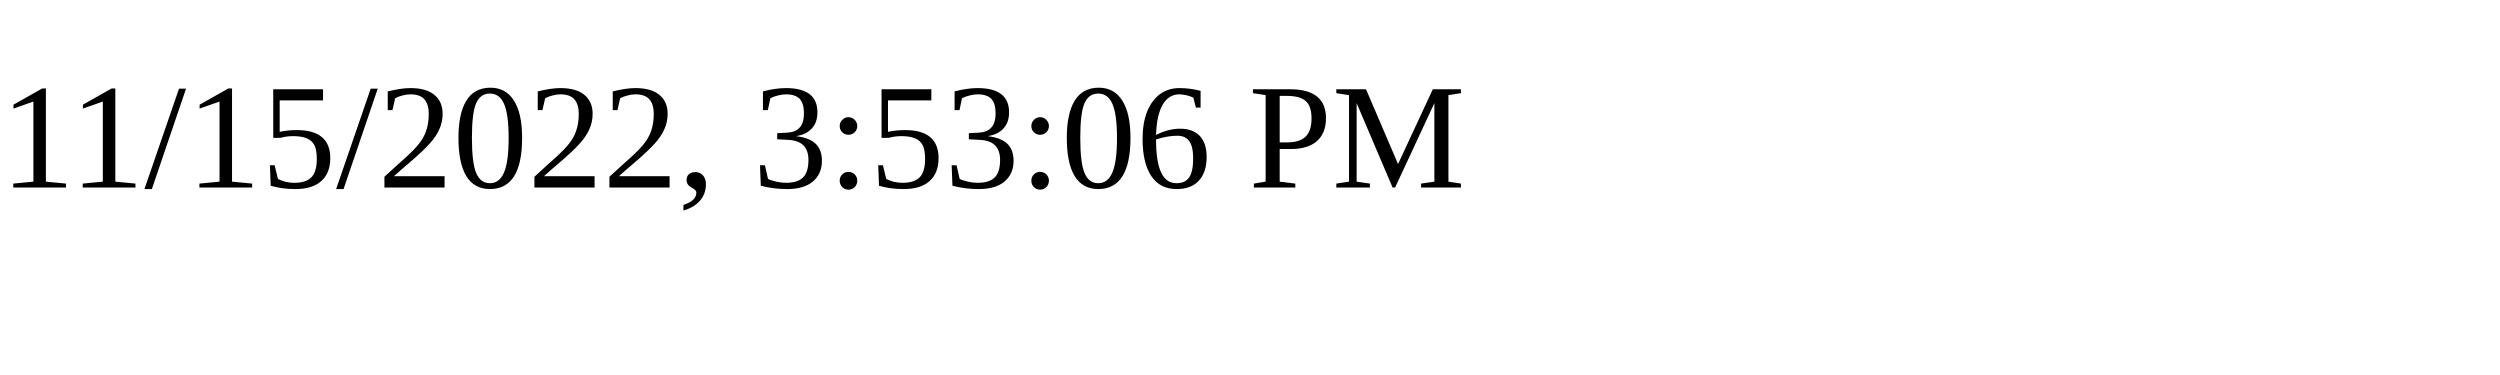
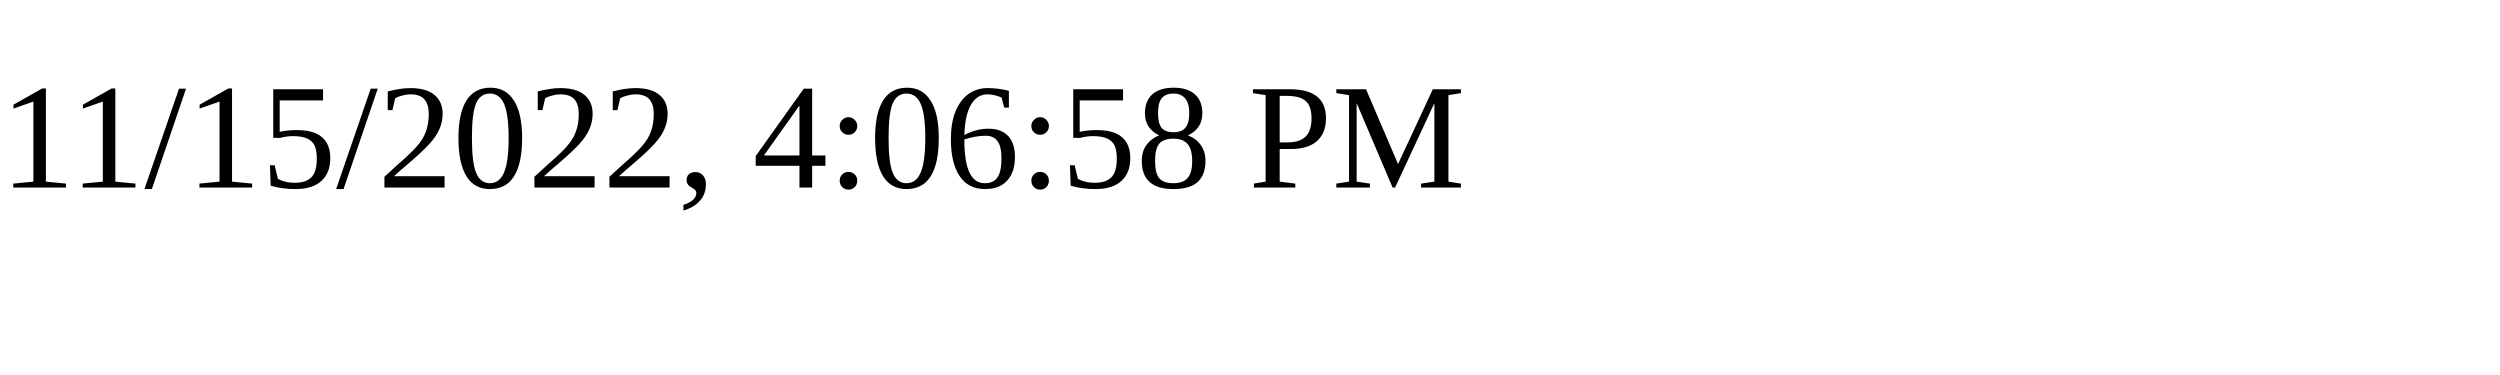
<svg xmlns="http://www.w3.org/2000/svg" height="30" width="200">
-   <text x="0" y="15">11/15/2022, 3:53:06 PM</text>
+   <text x="0" y="15">11/15/2022, 4:06:58 PM</text>
</svg>
